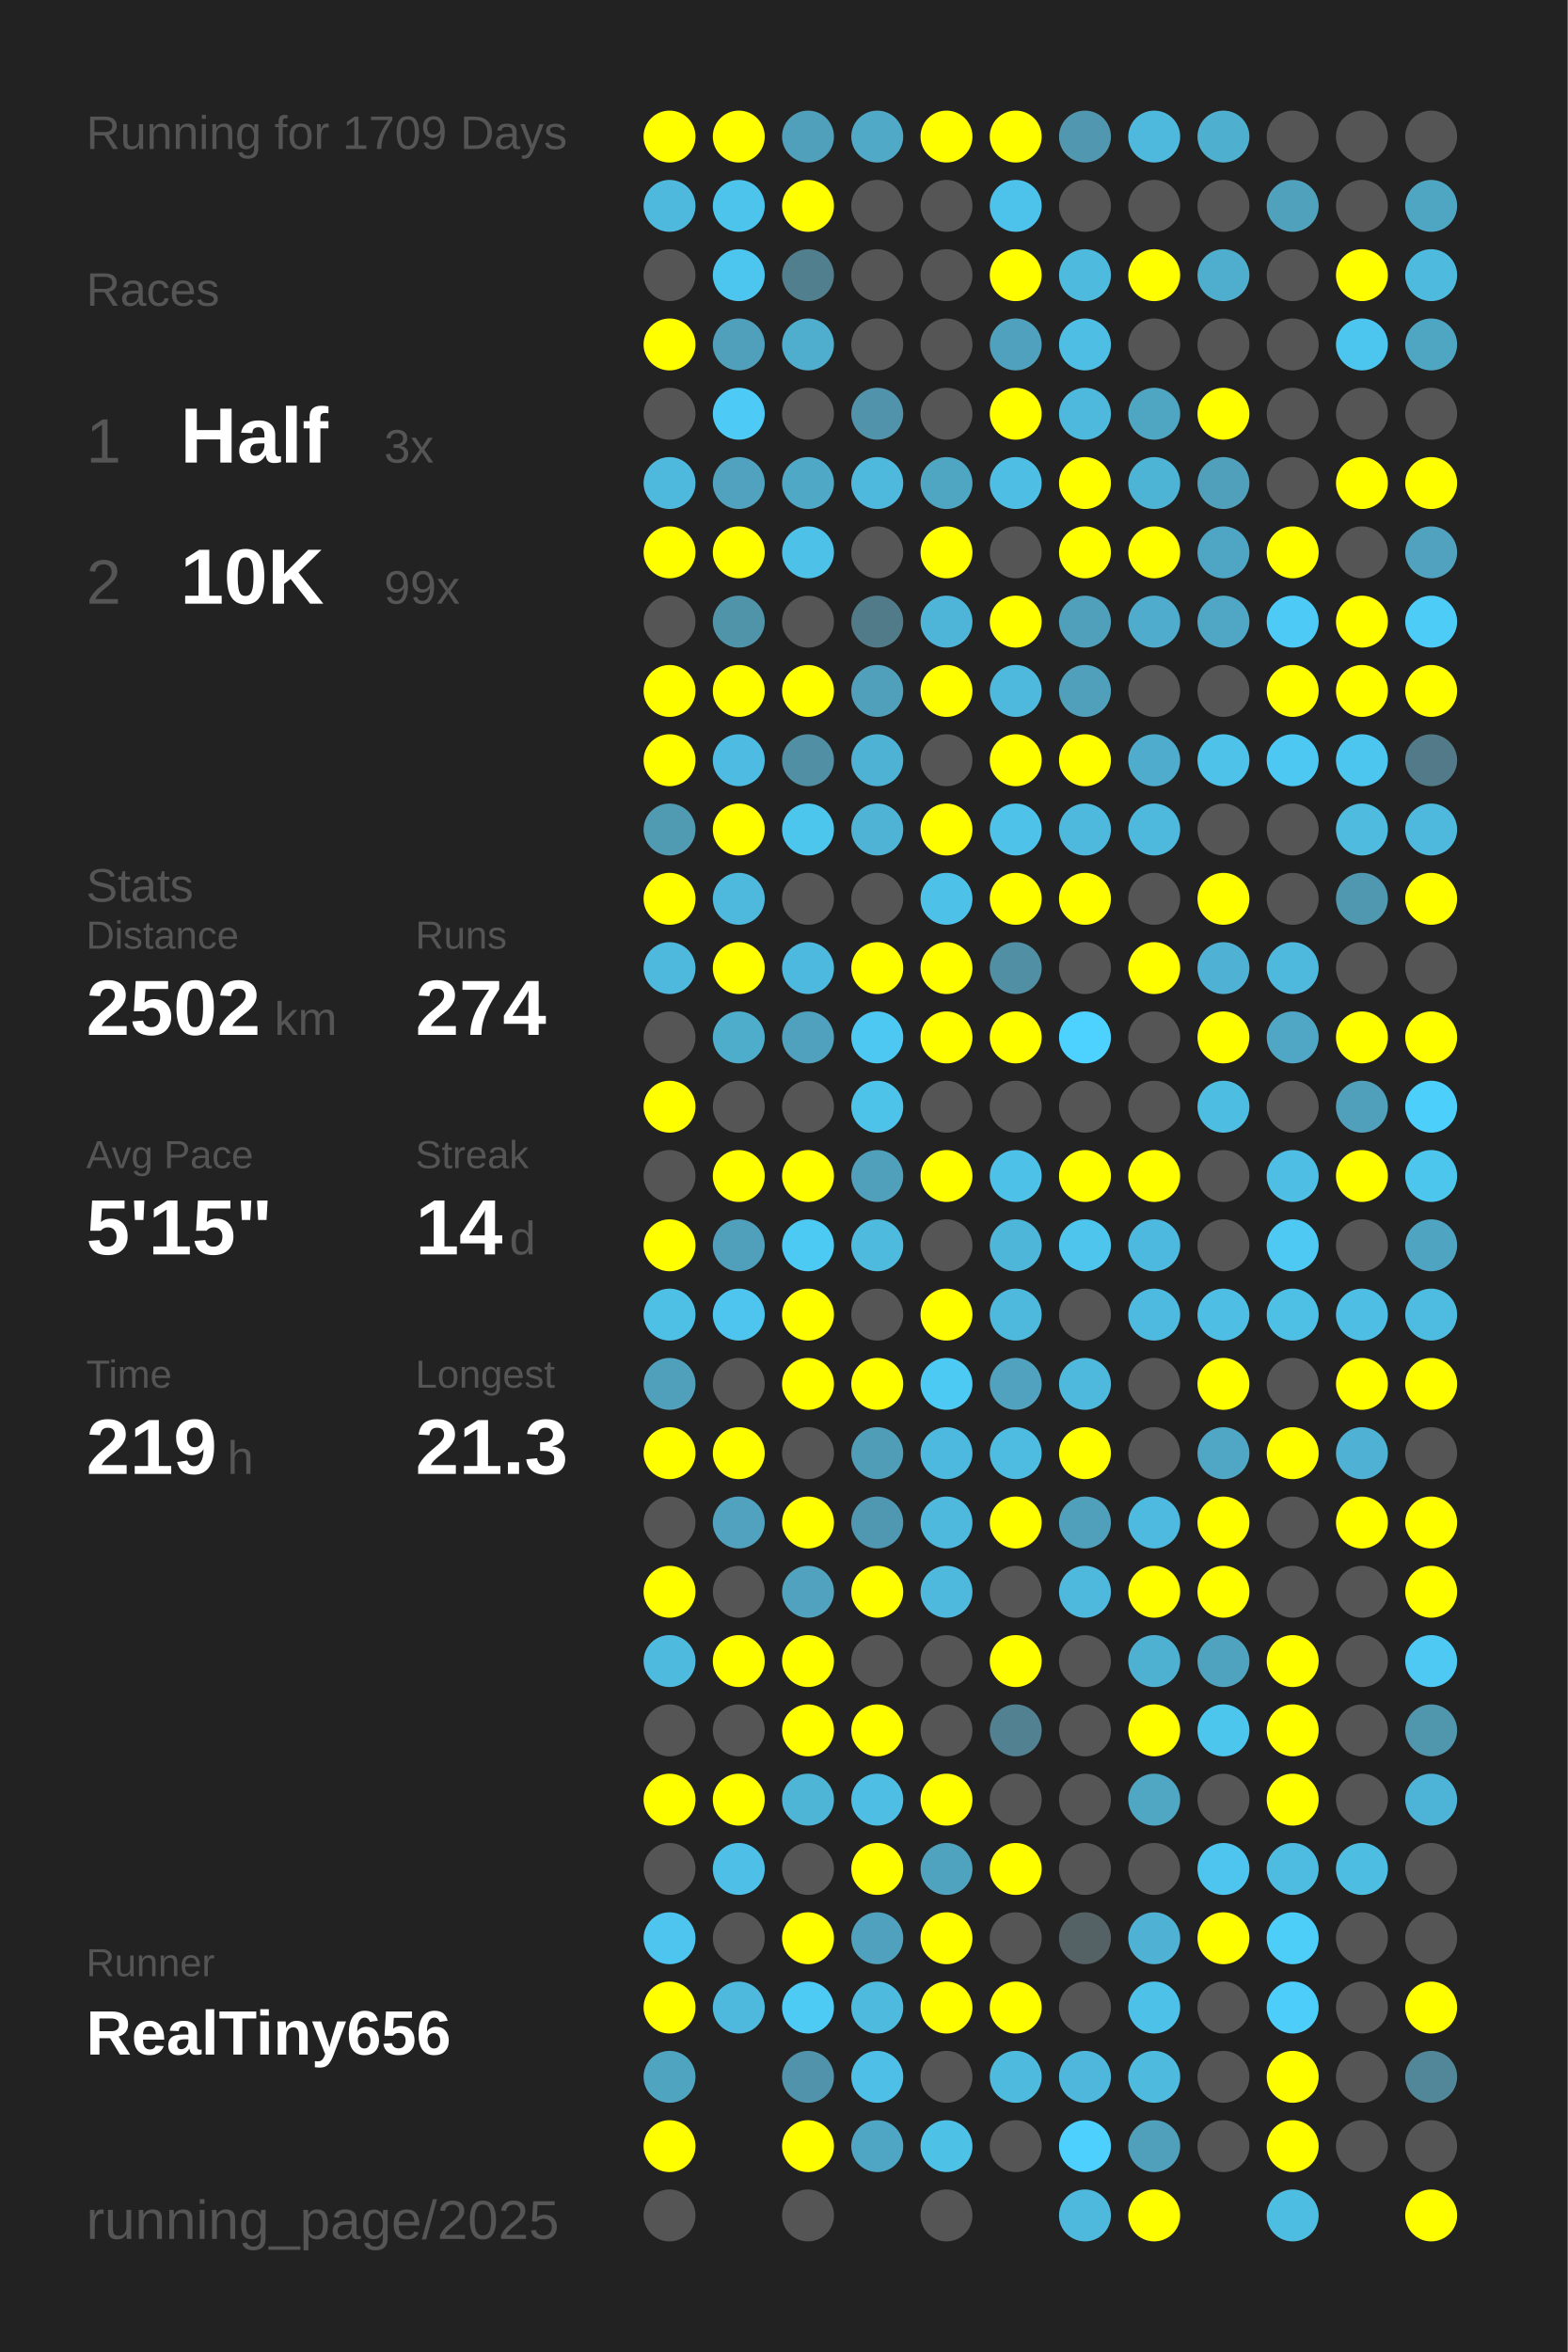
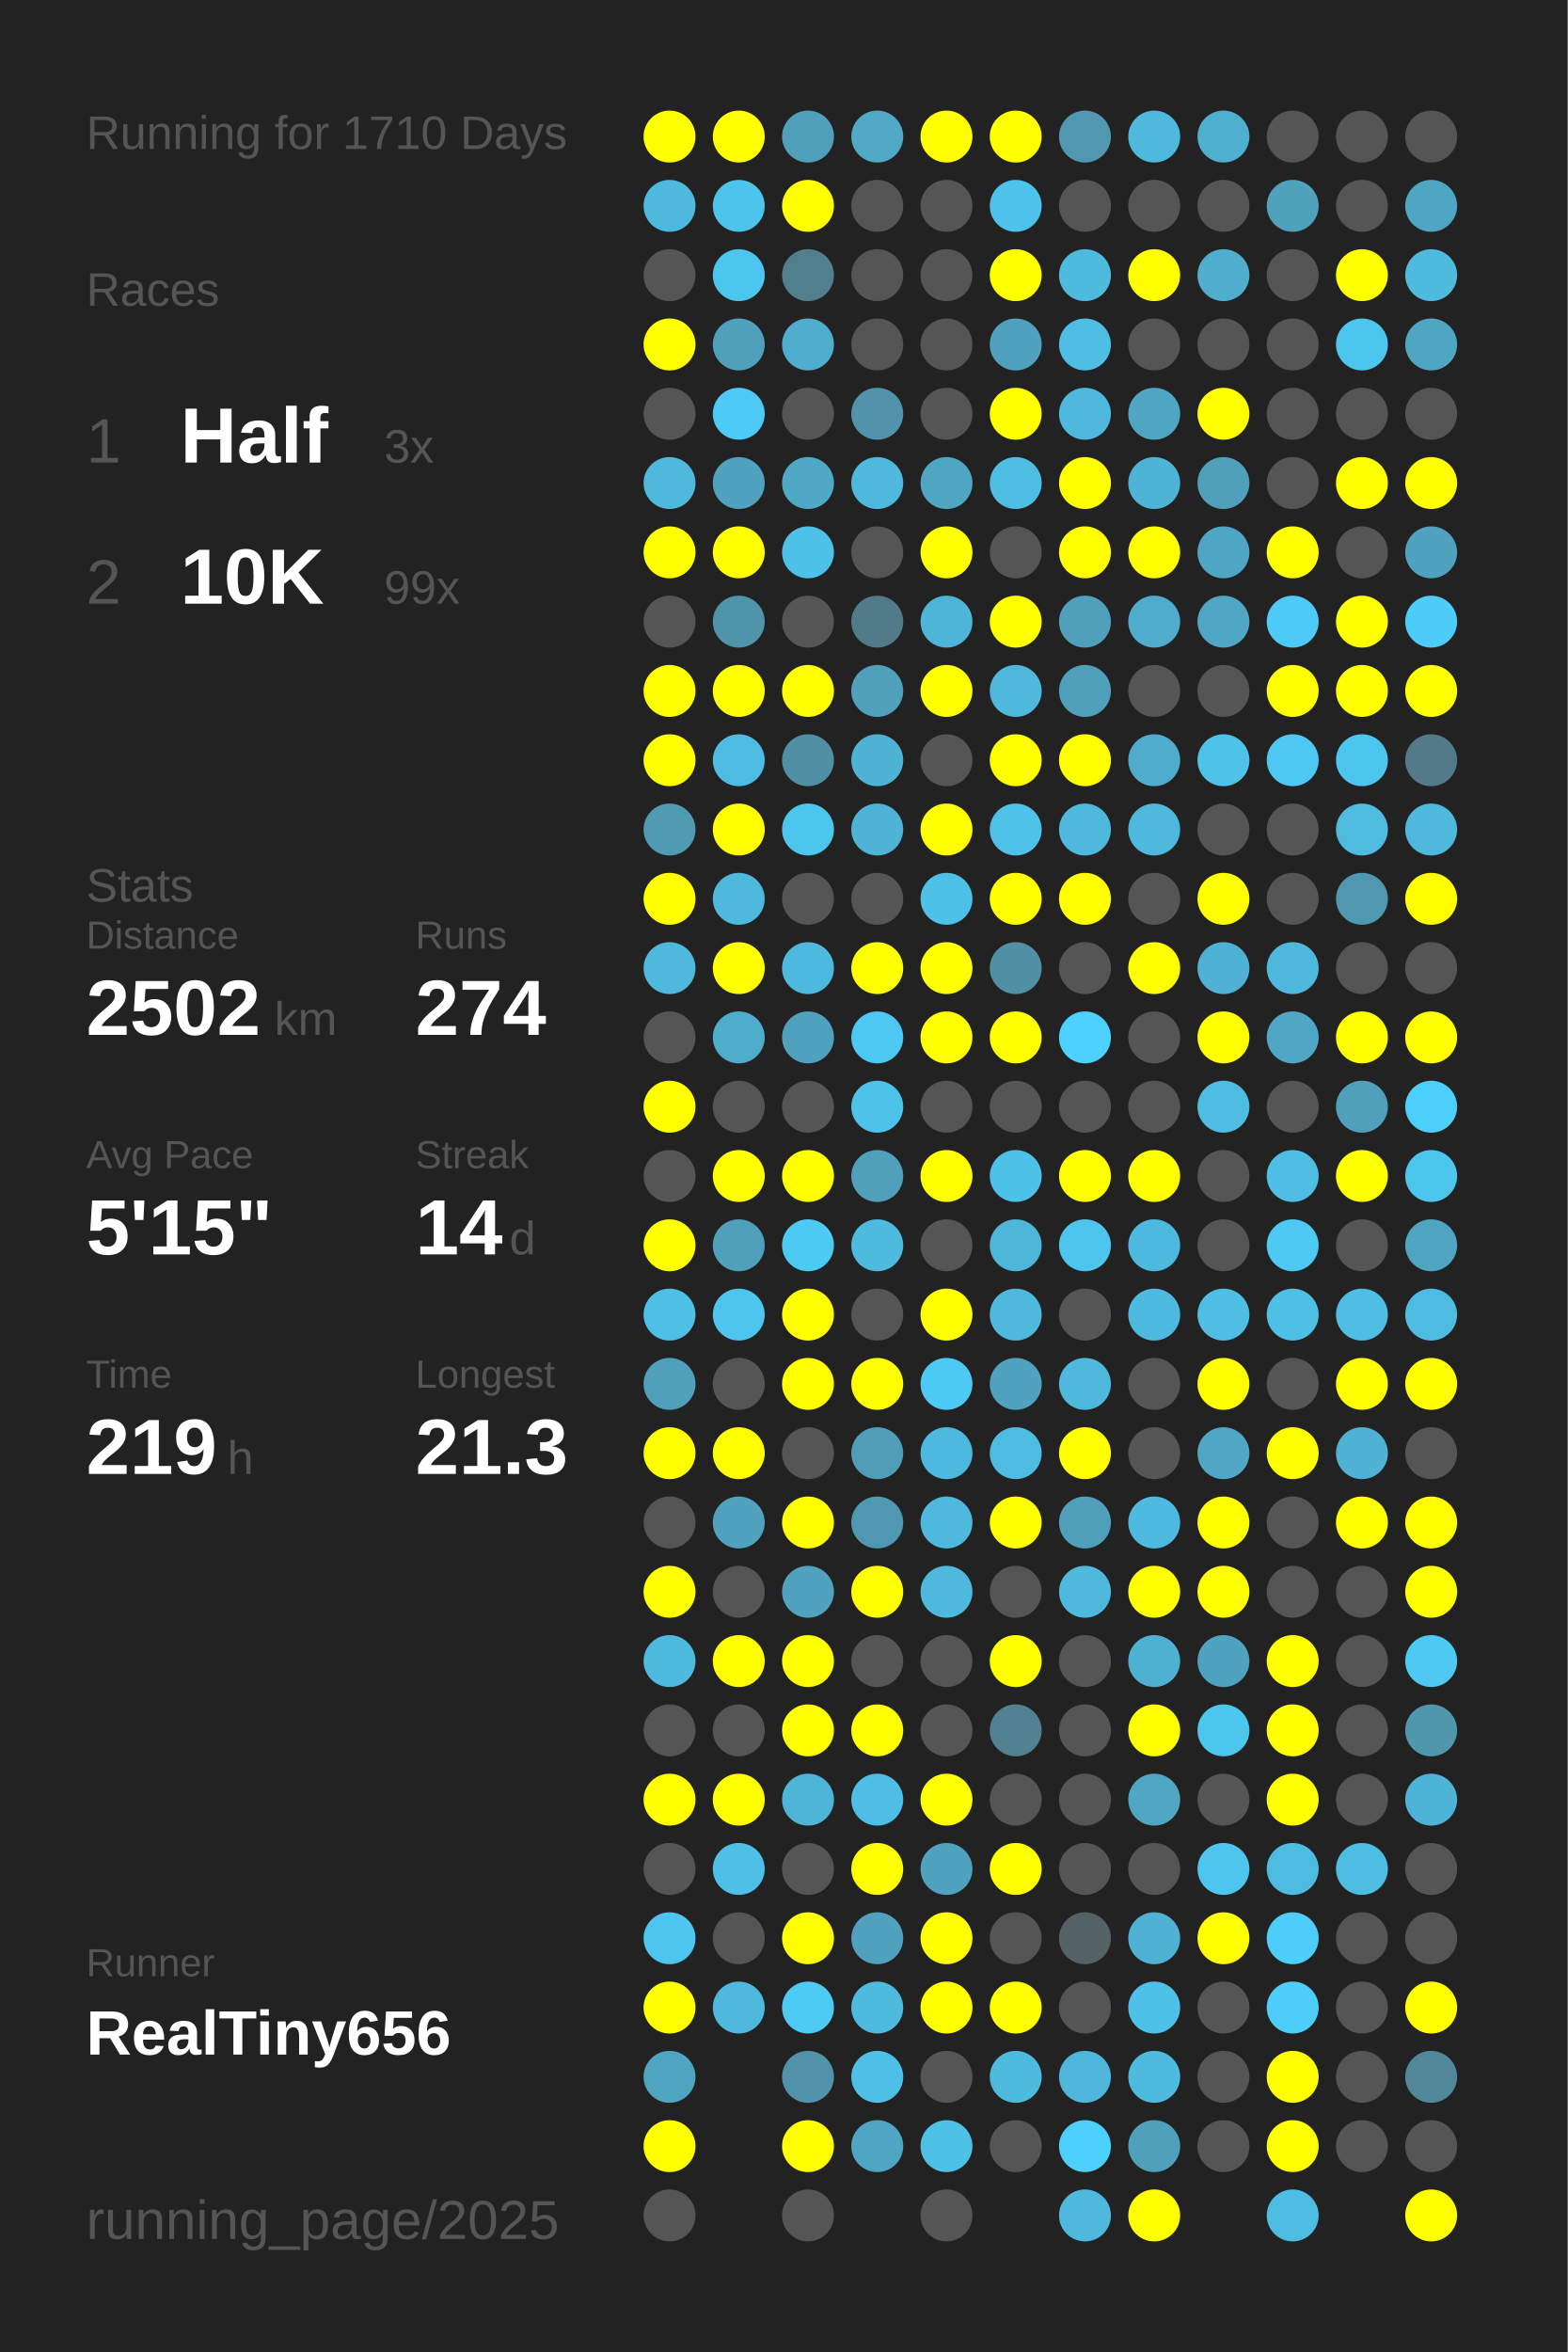
<svg xmlns="http://www.w3.org/2000/svg" baseProfile="full" height="300mm" version="1.1" viewBox="0,0,200,300" width="200mm">
  <defs />
  <rect fill="#222222" height="300" width="200" x="0" y="0" />
-   <text fill="#555555" style="font-size:6px; font-family:Arial;" x="11" y="19">Running for 1709 Days</text>
+   <text fill="#555555" style="font-size:6px; font-family:Arial;" x="11" y="19">Running for 1710 Days</text>
  <text fill="#555555" style="font-size:6px; font-family:Arial;" x="11" y="39">Races</text>
  <text fill="#555555" style="font-size:8px; font-family:Arial;" x="11" y="59">1</text>
  <text fill="#FFFFFF" style="font-size:10px; font-family:Arial; font-weight:bold;" x="23" y="59">Half</text>
  <text fill="#555555" style="font-size:6px; font-family:Arial;" x="49" y="59">3x</text>
  <text fill="#555555" style="font-size:8px; font-family:Arial;" x="11" y="77">2</text>
  <text fill="#FFFFFF" style="font-size:10px; font-family:Arial; font-weight:bold;" x="23" y="77">10K</text>
  <text fill="#555555" style="font-size:6px; font-family:Arial;" x="49" y="77">99x</text>
  <text fill="#555555" style="font-size:6px; font-family:Arial;" x="11" y="115">Stats</text>
  <text fill="#555555" style="font-size:5px; font-family:Arial;" x="11" y="121">Distance</text>
  <text fill="#FFFFFF" style="font-size:10px; font-family:Arial; font-weight:bold;" x="11" y="132">2502</text>
  <text fill="#555555" style="font-size:6px; font-family:Arial;" x="35" y="132">km</text>
  <text fill="#555555" style="font-size:5px; font-family:Arial;" x="53" y="121">Runs</text>
  <text fill="#FFFFFF" style="font-size:10px; font-family:Arial; font-weight:bold;" x="53" y="132">274</text>
  <text fill="#555555" style="font-size:5px; font-family:Arial;" x="11" y="149">Avg Pace</text>
  <text fill="#FFFFFF" style="font-size:10px; font-family:Arial; font-weight:bold;" x="11" y="160">5'15"</text>
  <text fill="#555555" style="font-size:5px; font-family:Arial;" x="53" y="149">Streak</text>
  <text fill="#FFFFFF" style="font-size:10px; font-family:Arial; font-weight:bold;" x="53" y="160">14</text>
  <text fill="#555555" style="font-size:6px; font-family:Arial;" x="65" y="160">d</text>
  <text fill="#555555" style="font-size:5px; font-family:Arial;" x="11" y="177">Time</text>
  <text fill="#FFFFFF" style="font-size:10px; font-family:Arial; font-weight:bold;" x="11" y="188">219</text>
  <text fill="#555555" style="font-size:6px; font-family:Arial;" x="29" y="188">h</text>
  <text fill="#555555" style="font-size:5px; font-family:Arial;" x="53" y="177">Longest</text>
  <text fill="#FFFFFF" style="font-size:10px; font-family:Arial; font-weight:bold;" x="53" y="188">21.3</text>
  <text fill="#555555" style="font-size:5px; font-family:Arial;" x="11" y="252.065">Runner</text>
  <text fill="#FFFFFF" style="font-size:8px; font-family:Arial; font-weight:bold;" x="11" y="262.065">RealTiny656</text>
  <text fill="#555555" style="font-size:7px; font-family:Arial;" x="11" y="285.581">running_page/2025</text>
  <circle cx="85.417" cy="17.419" fill="#FFFF00" r="3.312" />
  <circle cx="85.417" cy="26.258" fill="#4eb9dd" r="3.312" />
  <circle cx="85.417" cy="35.097" fill="#555555" r="3.312" />
  <circle cx="85.417" cy="43.935" fill="#FFFF00" r="3.312" />
  <circle cx="85.417" cy="52.774" fill="#555555" r="3.312" />
  <circle cx="85.417" cy="61.613" fill="#4eb9dd" r="3.312" />
  <circle cx="85.417" cy="70.452" fill="#FFFF00" r="3.312" />
  <circle cx="85.417" cy="79.29" fill="#555555" r="3.312" />
  <circle cx="85.417" cy="88.129" fill="#FFFF00" r="3.312" />
  <circle cx="85.417" cy="96.968" fill="#FFFF00" r="3.312" />
  <circle cx="85.417" cy="105.806" fill="#509ab2" r="3.312" />
  <circle cx="85.417" cy="114.645" fill="#FFFF00" r="3.312" />
  <circle cx="85.417" cy="123.484" fill="#4eb9dd" r="3.312" />
  <circle cx="85.417" cy="132.323" fill="#555555" r="3.312" />
  <circle cx="85.417" cy="141.161" fill="#FFFF00" r="3.312" />
  <circle cx="85.417" cy="150" fill="#555555" r="3.312" />
  <circle cx="85.417" cy="158.839" fill="#FFFF00" r="3.312" />
  <circle cx="85.417" cy="167.677" fill="#4ebfe5" r="3.312" />
  <circle cx="85.417" cy="176.516" fill="#50a0bb" r="3.312" />
  <circle cx="85.417" cy="185.355" fill="#FFFF00" r="3.312" />
  <circle cx="85.417" cy="194.194" fill="#555555" r="3.312" />
  <circle cx="85.417" cy="203.032" fill="#FFFF00" r="3.312" />
  <circle cx="85.417" cy="211.871" fill="#4ebade" r="3.312" />
  <circle cx="85.417" cy="220.71" fill="#555555" r="3.312" />
  <circle cx="85.417" cy="229.548" fill="#FFFF00" r="3.312" />
  <circle cx="85.417" cy="238.387" fill="#555555" r="3.312" />
  <circle cx="85.417" cy="247.226" fill="#4dc5ee" r="3.312" />
  <circle cx="85.417" cy="256.065" fill="#FFFF00" r="3.312" />
  <circle cx="85.417" cy="264.903" fill="#4fa4c0" r="3.312" />
  <circle cx="85.417" cy="273.742" fill="#FFFF00" r="3.312" />
  <circle cx="85.417" cy="282.581" fill="#555555" r="3.312" />
  <circle cx="94.25" cy="17.419" fill="#FFFF00" r="3.312" />
  <circle cx="94.25" cy="26.258" fill="#4dc4ec" r="3.312" />
  <circle cx="94.25" cy="35.097" fill="#4dc6ef" r="3.312" />
  <circle cx="94.25" cy="43.935" fill="#50a0bb" r="3.312" />
  <circle cx="94.25" cy="52.774" fill="#4dcaf5" r="3.312" />
  <circle cx="94.25" cy="61.613" fill="#50a2be" r="3.312" />
  <circle cx="94.25" cy="70.452" fill="#FFFF00" r="3.312" />
  <circle cx="94.25" cy="79.29" fill="#5094aa" r="3.312" />
  <circle cx="94.25" cy="88.129" fill="#FFFF00" r="3.312" />
  <circle cx="94.25" cy="96.968" fill="#4ebce2" r="3.312" />
  <circle cx="94.25" cy="105.806" fill="#FFFF00" r="3.312" />
  <circle cx="94.25" cy="114.645" fill="#4eb9dd" r="3.312" />
  <circle cx="94.25" cy="123.484" fill="#FFFF00" r="3.312" />
  <circle cx="94.25" cy="132.323" fill="#4fadcc" r="3.312" />
  <circle cx="94.25" cy="141.161" fill="#555555" r="3.312" />
  <circle cx="94.25" cy="150" fill="#FFFF00" r="3.312" />
  <circle cx="94.25" cy="158.839" fill="#50a0bb" r="3.312" />
  <circle cx="94.25" cy="167.677" fill="#4dc5ee" r="3.312" />
  <circle cx="94.25" cy="176.516" fill="#555555" r="3.312" />
  <circle cx="94.25" cy="185.355" fill="#FFFF00" r="3.312" />
  <circle cx="94.25" cy="194.194" fill="#50a2be" r="3.312" />
  <circle cx="94.25" cy="203.032" fill="#555555" r="3.312" />
  <circle cx="94.25" cy="211.871" fill="#FFFF00" r="3.312" />
  <circle cx="94.25" cy="220.71" fill="#555555" r="3.312" />
  <circle cx="94.25" cy="229.548" fill="#FFFF00" r="3.312" />
  <circle cx="94.25" cy="238.387" fill="#4ec0e7" r="3.312" />
  <circle cx="94.25" cy="247.226" fill="#555555" r="3.312" />
  <circle cx="94.25" cy="256.065" fill="#4eb9dd" r="3.312" />
  <circle cx="103.083" cy="17.419" fill="#50a0bb" r="3.312" />
  <circle cx="103.083" cy="26.258" fill="#FFFF00" r="3.312" />
  <circle cx="103.083" cy="35.097" fill="#527f8e" r="3.312" />
  <circle cx="103.083" cy="43.935" fill="#4faece" r="3.312" />
  <circle cx="103.083" cy="52.774" fill="#555555" r="3.312" />
  <circle cx="103.083" cy="61.613" fill="#4fa8c6" r="3.312" />
  <circle cx="103.083" cy="70.452" fill="#4ec1e8" r="3.312" />
  <circle cx="103.083" cy="79.29" fill="#555555" r="3.312" />
  <circle cx="103.083" cy="88.129" fill="#FFFF00" r="3.312" />
  <circle cx="103.083" cy="96.968" fill="#518fa4" r="3.312" />
  <circle cx="103.083" cy="105.806" fill="#4dc6ee" r="3.312" />
  <circle cx="103.083" cy="114.645" fill="#555555" r="3.312" />
  <circle cx="103.083" cy="123.484" fill="#4eb9de" r="3.312" />
  <circle cx="103.083" cy="132.323" fill="#50a1bd" r="3.312" />
  <circle cx="103.083" cy="141.161" fill="#555555" r="3.312" />
  <circle cx="103.083" cy="150" fill="#FFFF00" r="3.312" />
  <circle cx="103.083" cy="158.839" fill="#4dcaf4" r="3.312" />
  <circle cx="103.083" cy="167.677" fill="#FFFF00" r="3.312" />
  <circle cx="103.083" cy="176.516" fill="#FFFF00" r="3.312" />
  <circle cx="103.083" cy="185.355" fill="#555555" r="3.312" />
  <circle cx="103.083" cy="194.194" fill="#FFFF00" r="3.312" />
  <circle cx="103.083" cy="203.032" fill="#50a2be" r="3.312" />
  <circle cx="103.083" cy="211.871" fill="#FFFF00" r="3.312" />
  <circle cx="103.083" cy="220.71" fill="#FFFF00" r="3.312" />
  <circle cx="103.083" cy="229.548" fill="#4eb5d7" r="3.312" />
  <circle cx="103.083" cy="238.387" fill="#555555" r="3.312" />
  <circle cx="103.083" cy="247.226" fill="#FFFF00" r="3.312" />
  <circle cx="103.083" cy="256.065" fill="#4dcbf5" r="3.312" />
  <circle cx="103.083" cy="264.903" fill="#5093aa" r="3.312" />
  <circle cx="103.083" cy="273.742" fill="#FFFF00" r="3.312" />
  <circle cx="103.083" cy="282.581" fill="#555555" r="3.312" />
  <circle cx="111.917" cy="17.419" fill="#4fa9c7" r="3.312" />
  <circle cx="111.917" cy="26.258" fill="#555555" r="3.312" />
  <circle cx="111.917" cy="35.097" fill="#555555" r="3.312" />
  <circle cx="111.917" cy="43.935" fill="#555555" r="3.312" />
  <circle cx="111.917" cy="52.774" fill="#5093aa" r="3.312" />
  <circle cx="111.917" cy="61.613" fill="#4eb9dd" r="3.312" />
  <circle cx="111.917" cy="70.452" fill="#555555" r="3.312" />
  <circle cx="111.917" cy="79.29" fill="#527b89" r="3.312" />
  <circle cx="111.917" cy="88.129" fill="#50a0bb" r="3.312" />
  <circle cx="111.917" cy="96.968" fill="#4eb2d4" r="3.312" />
  <circle cx="111.917" cy="105.806" fill="#4eb3d5" r="3.312" />
  <circle cx="111.917" cy="114.645" fill="#555555" r="3.312" />
  <circle cx="111.917" cy="123.484" fill="#FFFF00" r="3.312" />
  <circle cx="111.917" cy="132.323" fill="#4dc8f2" r="3.312" />
  <circle cx="111.917" cy="141.161" fill="#4dc3ea" r="3.312" />
  <circle cx="111.917" cy="150" fill="#50a0bb" r="3.312" />
  <circle cx="111.917" cy="158.839" fill="#4ebade" r="3.312" />
  <circle cx="111.917" cy="167.677" fill="#555555" r="3.312" />
  <circle cx="111.917" cy="176.516" fill="#FFFF00" r="3.312" />
  <circle cx="111.917" cy="185.355" fill="#509db8" r="3.312" />
  <circle cx="111.917" cy="194.194" fill="#5098b1" r="3.312" />
  <circle cx="111.917" cy="203.032" fill="#FFFF00" r="3.312" />
  <circle cx="111.917" cy="211.871" fill="#555555" r="3.312" />
  <circle cx="111.917" cy="220.71" fill="#FFFF00" r="3.312" />
  <circle cx="111.917" cy="229.548" fill="#4ebee4" r="3.312" />
  <circle cx="111.917" cy="238.387" fill="#FFFF00" r="3.312" />
  <circle cx="111.917" cy="247.226" fill="#50a1bd" r="3.312" />
  <circle cx="111.917" cy="256.065" fill="#4ebade" r="3.312" />
  <circle cx="111.917" cy="264.903" fill="#4ec0e7" r="3.312" />
  <circle cx="111.917" cy="273.742" fill="#4fa6c4" r="3.312" />
  <circle cx="120.75" cy="17.419" fill="#FFFF00" r="3.312" />
  <circle cx="120.75" cy="26.258" fill="#555555" r="3.312" />
  <circle cx="120.75" cy="35.097" fill="#555555" r="3.312" />
  <circle cx="120.75" cy="43.935" fill="#555555" r="3.312" />
  <circle cx="120.75" cy="52.774" fill="#555555" r="3.312" />
  <circle cx="120.75" cy="61.613" fill="#4fa6c3" r="3.312" />
  <circle cx="120.75" cy="70.452" fill="#FFFF00" r="3.312" />
  <circle cx="120.75" cy="79.29" fill="#4eb5d8" r="3.312" />
  <circle cx="120.75" cy="88.129" fill="#FFFF00" r="3.312" />
  <circle cx="120.75" cy="96.968" fill="#555555" r="3.312" />
  <circle cx="120.75" cy="105.806" fill="#FFFF00" r="3.312" />
  <circle cx="120.75" cy="114.645" fill="#4ec1e8" r="3.312" />
  <circle cx="120.75" cy="123.484" fill="#FFFF00" r="3.312" />
  <circle cx="120.75" cy="132.323" fill="#FFFF00" r="3.312" />
  <circle cx="120.75" cy="141.161" fill="#555555" r="3.312" />
  <circle cx="120.75" cy="150" fill="#FFFF00" r="3.312" />
  <circle cx="120.75" cy="158.839" fill="#555555" r="3.312" />
  <circle cx="120.75" cy="167.677" fill="#FFFF00" r="3.312" />
  <circle cx="120.75" cy="176.516" fill="#4dcaf4" r="3.312" />
  <circle cx="120.75" cy="185.355" fill="#4eb9de" r="3.312" />
  <circle cx="120.75" cy="194.194" fill="#4eb9dd" r="3.312" />
  <circle cx="120.75" cy="203.032" fill="#4eb9dd" r="3.312" />
  <circle cx="120.75" cy="211.871" fill="#555555" r="3.312" />
  <circle cx="120.75" cy="220.71" fill="#555555" r="3.312" />
  <circle cx="120.75" cy="229.548" fill="#FFFF00" r="3.312" />
  <circle cx="120.75" cy="238.387" fill="#4fa3bf" r="3.312" />
  <circle cx="120.75" cy="247.226" fill="#FFFF00" r="3.312" />
  <circle cx="120.75" cy="256.065" fill="#FFFF00" r="3.312" />
  <circle cx="120.75" cy="264.903" fill="#555555" r="3.312" />
  <circle cx="120.75" cy="273.742" fill="#4ec1e7" r="3.312" />
  <circle cx="120.75" cy="282.581" fill="#555555" r="3.312" />
  <circle cx="129.583" cy="17.419" fill="#FFFF00" r="3.312" />
  <circle cx="129.583" cy="26.258" fill="#4dc3eb" r="3.312" />
  <circle cx="129.583" cy="35.097" fill="#FFFF00" r="3.312" />
  <circle cx="129.583" cy="43.935" fill="#50a1bd" r="3.312" />
  <circle cx="129.583" cy="52.774" fill="#FFFF00" r="3.312" />
  <circle cx="129.583" cy="61.613" fill="#4ebee4" r="3.312" />
  <circle cx="129.583" cy="70.452" fill="#555555" r="3.312" />
  <circle cx="129.583" cy="79.29" fill="#FFFF00" r="3.312" />
  <circle cx="129.583" cy="88.129" fill="#4eb9dd" r="3.312" />
  <circle cx="129.583" cy="96.968" fill="#FFFF00" r="3.312" />
  <circle cx="129.583" cy="105.806" fill="#4ec2e9" r="3.312" />
  <circle cx="129.583" cy="114.645" fill="#FFFF00" r="3.312" />
  <circle cx="129.583" cy="123.484" fill="#518fa4" r="3.312" />
  <circle cx="129.583" cy="132.323" fill="#FFFF00" r="3.312" />
  <circle cx="129.583" cy="141.161" fill="#555555" r="3.312" />
  <circle cx="129.583" cy="150" fill="#4ec1e8" r="3.312" />
  <circle cx="129.583" cy="158.839" fill="#4eb6d9" r="3.312" />
  <circle cx="129.583" cy="167.677" fill="#4eb9dd" r="3.312" />
  <circle cx="129.583" cy="176.516" fill="#50a2be" r="3.312" />
  <circle cx="129.583" cy="185.355" fill="#4ebbe0" r="3.312" />
  <circle cx="129.583" cy="194.194" fill="#FFFF00" r="3.312" />
  <circle cx="129.583" cy="203.032" fill="#555555" r="3.312" />
  <circle cx="129.583" cy="211.871" fill="#FFFF00" r="3.312" />
  <circle cx="129.583" cy="220.71" fill="#528292" r="3.312" />
  <circle cx="129.583" cy="229.548" fill="#555555" r="3.312" />
  <circle cx="129.583" cy="238.387" fill="#FFFF00" r="3.312" />
  <circle cx="129.583" cy="247.226" fill="#555555" r="3.312" />
  <circle cx="129.583" cy="256.065" fill="#FFFF00" r="3.312" />
  <circle cx="129.583" cy="264.903" fill="#4ebade" r="3.312" />
  <circle cx="129.583" cy="273.742" fill="#555555" r="3.312" />
  <circle cx="138.417" cy="17.419" fill="#5097af" r="3.312" />
  <circle cx="138.417" cy="26.258" fill="#555555" r="3.312" />
  <circle cx="138.417" cy="35.097" fill="#4ebade" r="3.312" />
  <circle cx="138.417" cy="43.935" fill="#4ebee4" r="3.312" />
  <circle cx="138.417" cy="52.774" fill="#4eb9dd" r="3.312" />
  <circle cx="138.417" cy="61.613" fill="#FFFF00" r="3.312" />
  <circle cx="138.417" cy="70.452" fill="#FFFF00" r="3.312" />
  <circle cx="138.417" cy="79.29" fill="#50a0bb" r="3.312" />
  <circle cx="138.417" cy="88.129" fill="#50a0bb" r="3.312" />
  <circle cx="138.417" cy="96.968" fill="#FFFF00" r="3.312" />
  <circle cx="138.417" cy="105.806" fill="#4eb9dd" r="3.312" />
  <circle cx="138.417" cy="114.645" fill="#FFFF00" r="3.312" />
  <circle cx="138.417" cy="123.484" fill="#555555" r="3.312" />
  <circle cx="138.417" cy="132.323" fill="#4dd1fe" r="3.312" />
  <circle cx="138.417" cy="141.161" fill="#555555" r="3.312" />
  <circle cx="138.417" cy="150" fill="#FFFF00" r="3.312" />
  <circle cx="138.417" cy="158.839" fill="#4dc5ed" r="3.312" />
  <circle cx="138.417" cy="167.677" fill="#555555" r="3.312" />
  <circle cx="138.417" cy="176.516" fill="#4eb9dd" r="3.312" />
  <circle cx="138.417" cy="185.355" fill="#FFFF00" r="3.312" />
  <circle cx="138.417" cy="194.194" fill="#50a0bb" r="3.312" />
  <circle cx="138.417" cy="203.032" fill="#4eb9dd" r="3.312" />
  <circle cx="138.417" cy="211.871" fill="#555555" r="3.312" />
  <circle cx="138.417" cy="220.71" fill="#555555" r="3.312" />
  <circle cx="138.417" cy="229.548" fill="#555555" r="3.312" />
  <circle cx="138.417" cy="238.387" fill="#555555" r="3.312" />
  <circle cx="138.417" cy="247.226" fill="#546266" r="3.312" />
  <circle cx="138.417" cy="256.065" fill="#555555" r="3.312" />
  <circle cx="138.417" cy="264.903" fill="#4eb7db" r="3.312" />
  <circle cx="138.417" cy="273.742" fill="#4dd0fd" r="3.312" />
  <circle cx="138.417" cy="282.581" fill="#4eb9dd" r="3.312" />
  <circle cx="147.25" cy="17.419" fill="#4eb9dd" r="3.312" />
  <circle cx="147.25" cy="26.258" fill="#555555" r="3.312" />
  <circle cx="147.25" cy="35.097" fill="#FFFF00" r="3.312" />
  <circle cx="147.25" cy="43.935" fill="#555555" r="3.312" />
  <circle cx="147.25" cy="52.774" fill="#4fa6c3" r="3.312" />
  <circle cx="147.25" cy="61.613" fill="#4eb4d6" r="3.312" />
  <circle cx="147.25" cy="70.452" fill="#FFFF00" r="3.312" />
  <circle cx="147.25" cy="79.29" fill="#4faccc" r="3.312" />
  <circle cx="147.25" cy="88.129" fill="#555555" r="3.312" />
  <circle cx="147.25" cy="96.968" fill="#4faccc" r="3.312" />
  <circle cx="147.25" cy="105.806" fill="#4eb9dd" r="3.312" />
  <circle cx="147.25" cy="114.645" fill="#555555" r="3.312" />
  <circle cx="147.25" cy="123.484" fill="#FFFF00" r="3.312" />
  <circle cx="147.25" cy="132.323" fill="#555555" r="3.312" />
  <circle cx="147.25" cy="141.161" fill="#555555" r="3.312" />
  <circle cx="147.25" cy="150" fill="#FFFF00" r="3.312" />
  <circle cx="147.25" cy="158.839" fill="#4eb9de" r="3.312" />
  <circle cx="147.25" cy="167.677" fill="#4ebadf" r="3.312" />
  <circle cx="147.25" cy="176.516" fill="#555555" r="3.312" />
  <circle cx="147.25" cy="185.355" fill="#555555" r="3.312" />
  <circle cx="147.25" cy="194.194" fill="#4ebadf" r="3.312" />
  <circle cx="147.25" cy="203.032" fill="#FFFF00" r="3.312" />
  <circle cx="147.25" cy="211.871" fill="#4fb1d2" r="3.312" />
  <circle cx="147.25" cy="220.71" fill="#FFFF00" r="3.312" />
  <circle cx="147.25" cy="229.548" fill="#4fa7c4" r="3.312" />
  <circle cx="147.25" cy="238.387" fill="#555555" r="3.312" />
  <circle cx="147.25" cy="247.226" fill="#4fb1d3" r="3.312" />
  <circle cx="147.25" cy="256.065" fill="#4ec1e9" r="3.312" />
  <circle cx="147.25" cy="264.903" fill="#4ebade" r="3.312" />
  <circle cx="147.25" cy="273.742" fill="#50a0bb" r="3.312" />
  <circle cx="147.25" cy="282.581" fill="#FFFF00" r="3.312" />
  <circle cx="156.083" cy="17.419" fill="#4fafcf" r="3.312" />
  <circle cx="156.083" cy="26.258" fill="#555555" r="3.312" />
  <circle cx="156.083" cy="35.097" fill="#4fadcd" r="3.312" />
  <circle cx="156.083" cy="43.935" fill="#555555" r="3.312" />
  <circle cx="156.083" cy="52.774" fill="#FFFF00" r="3.312" />
  <circle cx="156.083" cy="61.613" fill="#50a0bc" r="3.312" />
  <circle cx="156.083" cy="70.452" fill="#4fa6c4" r="3.312" />
  <circle cx="156.083" cy="79.29" fill="#4fa7c5" r="3.312" />
  <circle cx="156.083" cy="88.129" fill="#555555" r="3.312" />
  <circle cx="156.083" cy="96.968" fill="#4ec2e9" r="3.312" />
  <circle cx="156.083" cy="105.806" fill="#555555" r="3.312" />
  <circle cx="156.083" cy="114.645" fill="#FFFF00" r="3.312" />
  <circle cx="156.083" cy="123.484" fill="#4fb2d4" r="3.312" />
  <circle cx="156.083" cy="132.323" fill="#FFFF00" r="3.312" />
  <circle cx="156.083" cy="141.161" fill="#4ebde2" r="3.312" />
  <circle cx="156.083" cy="150" fill="#555555" r="3.312" />
  <circle cx="156.083" cy="158.839" fill="#555555" r="3.312" />
  <circle cx="156.083" cy="167.677" fill="#4ebee4" r="3.312" />
  <circle cx="156.083" cy="176.516" fill="#FFFF00" r="3.312" />
  <circle cx="156.083" cy="185.355" fill="#4fa7c5" r="3.312" />
  <circle cx="156.083" cy="194.194" fill="#FFFF00" r="3.312" />
  <circle cx="156.083" cy="203.032" fill="#FFFF00" r="3.312" />
  <circle cx="156.083" cy="211.871" fill="#4fa3bf" r="3.312" />
  <circle cx="156.083" cy="220.71" fill="#4dc6ee" r="3.312" />
  <circle cx="156.083" cy="229.548" fill="#555555" r="3.312" />
  <circle cx="156.083" cy="238.387" fill="#4dc5ee" r="3.312" />
  <circle cx="156.083" cy="247.226" fill="#FFFF00" r="3.312" />
  <circle cx="156.083" cy="256.065" fill="#555555" r="3.312" />
  <circle cx="156.083" cy="264.903" fill="#555555" r="3.312" />
  <circle cx="156.083" cy="273.742" fill="#555555" r="3.312" />
  <circle cx="164.917" cy="17.419" fill="#555555" r="3.312" />
  <circle cx="164.917" cy="26.258" fill="#50a1bc" r="3.312" />
  <circle cx="164.917" cy="35.097" fill="#555555" r="3.312" />
  <circle cx="164.917" cy="43.935" fill="#555555" r="3.312" />
  <circle cx="164.917" cy="52.774" fill="#555555" r="3.312" />
  <circle cx="164.917" cy="61.613" fill="#555555" r="3.312" />
  <circle cx="164.917" cy="70.452" fill="#FFFF00" r="3.312" />
  <circle cx="164.917" cy="79.29" fill="#4dcaf5" r="3.312" />
  <circle cx="164.917" cy="88.129" fill="#FFFF00" r="3.312" />
  <circle cx="164.917" cy="96.968" fill="#4dc8f2" r="3.312" />
  <circle cx="164.917" cy="105.806" fill="#555555" r="3.312" />
  <circle cx="164.917" cy="114.645" fill="#555555" r="3.312" />
  <circle cx="164.917" cy="123.484" fill="#4eb9dd" r="3.312" />
  <circle cx="164.917" cy="132.323" fill="#4fa7c5" r="3.312" />
  <circle cx="164.917" cy="141.161" fill="#555555" r="3.312" />
  <circle cx="164.917" cy="150" fill="#4ebee5" r="3.312" />
  <circle cx="164.917" cy="158.839" fill="#4dc9f3" r="3.312" />
  <circle cx="164.917" cy="167.677" fill="#4ebfe5" r="3.312" />
  <circle cx="164.917" cy="176.516" fill="#555555" r="3.312" />
  <circle cx="164.917" cy="185.355" fill="#FFFF00" r="3.312" />
  <circle cx="164.917" cy="194.194" fill="#555555" r="3.312" />
  <circle cx="164.917" cy="203.032" fill="#555555" r="3.312" />
  <circle cx="164.917" cy="211.871" fill="#FFFF00" r="3.312" />
  <circle cx="164.917" cy="220.71" fill="#FFFF00" r="3.312" />
  <circle cx="164.917" cy="229.548" fill="#FFFF00" r="3.312" />
  <circle cx="164.917" cy="238.387" fill="#4ebbe0" r="3.312" />
  <circle cx="164.917" cy="247.226" fill="#4dcef9" r="3.312" />
  <circle cx="164.917" cy="256.065" fill="#4dcefa" r="3.312" />
  <circle cx="164.917" cy="264.903" fill="#FFFF00" r="3.312" />
  <circle cx="164.917" cy="273.742" fill="#FFFF00" r="3.312" />
  <circle cx="164.917" cy="282.581" fill="#4ebde2" r="3.312" />
  <circle cx="173.75" cy="17.419" fill="#555555" r="3.312" />
  <circle cx="173.75" cy="26.258" fill="#555555" r="3.312" />
  <circle cx="173.75" cy="35.097" fill="#FFFF00" r="3.312" />
  <circle cx="173.75" cy="43.935" fill="#4dc6ef" r="3.312" />
  <circle cx="173.75" cy="52.774" fill="#555555" r="3.312" />
  <circle cx="173.75" cy="61.613" fill="#FFFF00" r="3.312" />
  <circle cx="173.75" cy="70.452" fill="#555555" r="3.312" />
  <circle cx="173.75" cy="79.29" fill="#FFFF00" r="3.312" />
  <circle cx="173.75" cy="88.129" fill="#FFFF00" r="3.312" />
  <circle cx="173.75" cy="96.968" fill="#4dc6ef" r="3.312" />
  <circle cx="173.75" cy="105.806" fill="#4ebbdf" r="3.312" />
  <circle cx="173.75" cy="114.645" fill="#5098b0" r="3.312" />
  <circle cx="173.75" cy="123.484" fill="#555555" r="3.312" />
  <circle cx="173.75" cy="132.323" fill="#FFFF00" r="3.312" />
  <circle cx="173.75" cy="141.161" fill="#50a0bb" r="3.312" />
  <circle cx="173.75" cy="150" fill="#FFFF00" r="3.312" />
  <circle cx="173.75" cy="158.839" fill="#555555" r="3.312" />
  <circle cx="173.75" cy="167.677" fill="#4ebee4" r="3.312" />
  <circle cx="173.75" cy="176.516" fill="#FFFF00" r="3.312" />
  <circle cx="173.75" cy="185.355" fill="#4fb2d4" r="3.312" />
  <circle cx="173.75" cy="194.194" fill="#FFFF00" r="3.312" />
  <circle cx="173.75" cy="203.032" fill="#555555" r="3.312" />
  <circle cx="173.75" cy="211.871" fill="#555555" r="3.312" />
  <circle cx="173.75" cy="220.71" fill="#555555" r="3.312" />
  <circle cx="173.75" cy="229.548" fill="#555555" r="3.312" />
  <circle cx="173.75" cy="238.387" fill="#4ebde2" r="3.312" />
  <circle cx="173.75" cy="247.226" fill="#555555" r="3.312" />
  <circle cx="173.75" cy="256.065" fill="#555555" r="3.312" />
  <circle cx="173.75" cy="264.903" fill="#555555" r="3.312" />
  <circle cx="173.75" cy="273.742" fill="#555555" r="3.312" />
  <circle cx="182.583" cy="17.419" fill="#555555" r="3.312" />
  <circle cx="182.583" cy="26.258" fill="#4fa6c3" r="3.312" />
  <circle cx="182.583" cy="35.097" fill="#4ebade" r="3.312" />
  <circle cx="182.583" cy="43.935" fill="#4fa6c3" r="3.312" />
  <circle cx="182.583" cy="52.774" fill="#555555" r="3.312" />
  <circle cx="182.583" cy="61.613" fill="#FFFF00" r="3.312" />
  <circle cx="182.583" cy="70.452" fill="#50a2be" r="3.312" />
  <circle cx="182.583" cy="79.29" fill="#4dccf7" r="3.312" />
  <circle cx="182.583" cy="88.129" fill="#FFFF00" r="3.312" />
  <circle cx="182.583" cy="96.968" fill="#527a88" r="3.312" />
  <circle cx="182.583" cy="105.806" fill="#4eb9dd" r="3.312" />
  <circle cx="182.583" cy="114.645" fill="#FFFF00" r="3.312" />
  <circle cx="182.583" cy="123.484" fill="#555555" r="3.312" />
  <circle cx="182.583" cy="132.323" fill="#FFFF00" r="3.312" />
  <circle cx="182.583" cy="141.161" fill="#4dcffb" r="3.312" />
  <circle cx="182.583" cy="150" fill="#4dc6ee" r="3.312" />
  <circle cx="182.583" cy="158.839" fill="#4fa4c1" r="3.312" />
  <circle cx="182.583" cy="167.677" fill="#4ebbe0" r="3.312" />
  <circle cx="182.583" cy="176.516" fill="#FFFF00" r="3.312" />
  <circle cx="182.583" cy="185.355" fill="#555555" r="3.312" />
  <circle cx="182.583" cy="194.194" fill="#FFFF00" r="3.312" />
  <circle cx="182.583" cy="203.032" fill="#FFFF00" r="3.312" />
  <circle cx="182.583" cy="211.871" fill="#4dc9f3" r="3.312" />
  <circle cx="182.583" cy="220.71" fill="#5096ad" r="3.312" />
  <circle cx="182.583" cy="229.548" fill="#4eb4d7" r="3.312" />
  <circle cx="182.583" cy="238.387" fill="#555555" r="3.312" />
  <circle cx="182.583" cy="247.226" fill="#555555" r="3.312" />
  <circle cx="182.583" cy="256.065" fill="#FFFF00" r="3.312" />
  <circle cx="182.583" cy="264.903" fill="#518799" r="3.312" />
  <circle cx="182.583" cy="273.742" fill="#555555" r="3.312" />
  <circle cx="182.583" cy="282.581" fill="#FFFF00" r="3.312" />
</svg>
